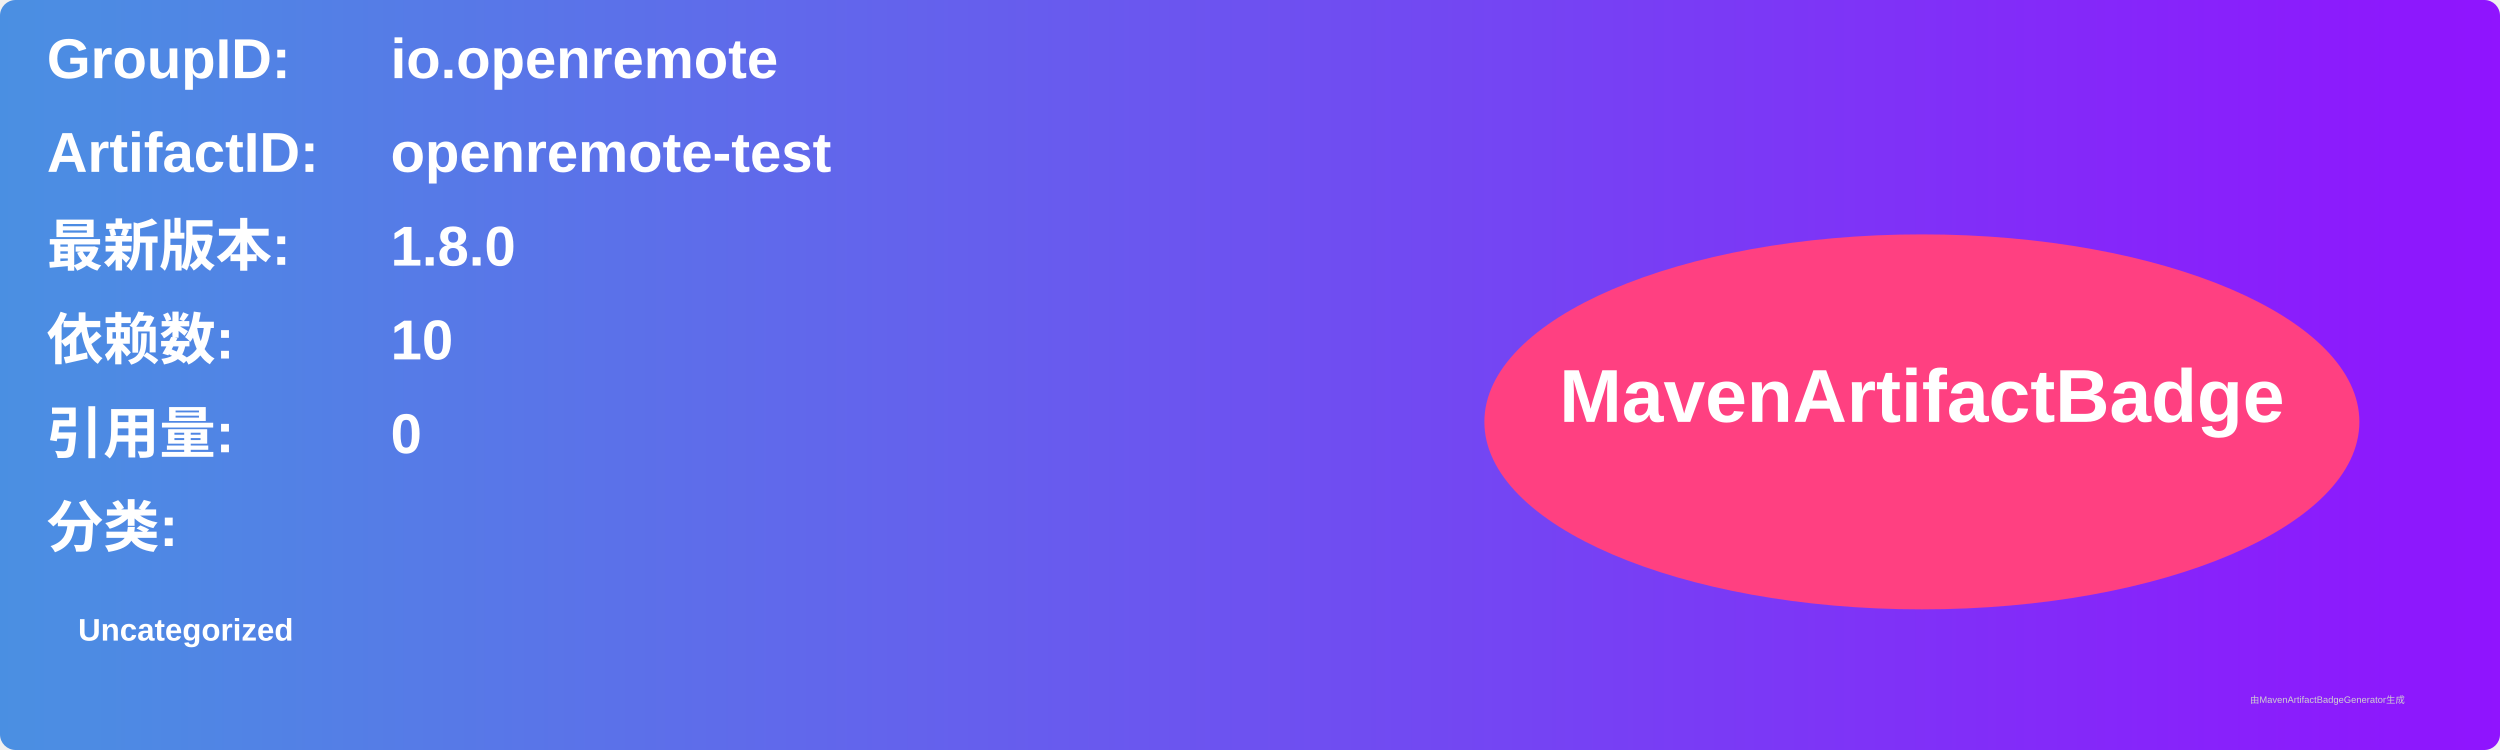
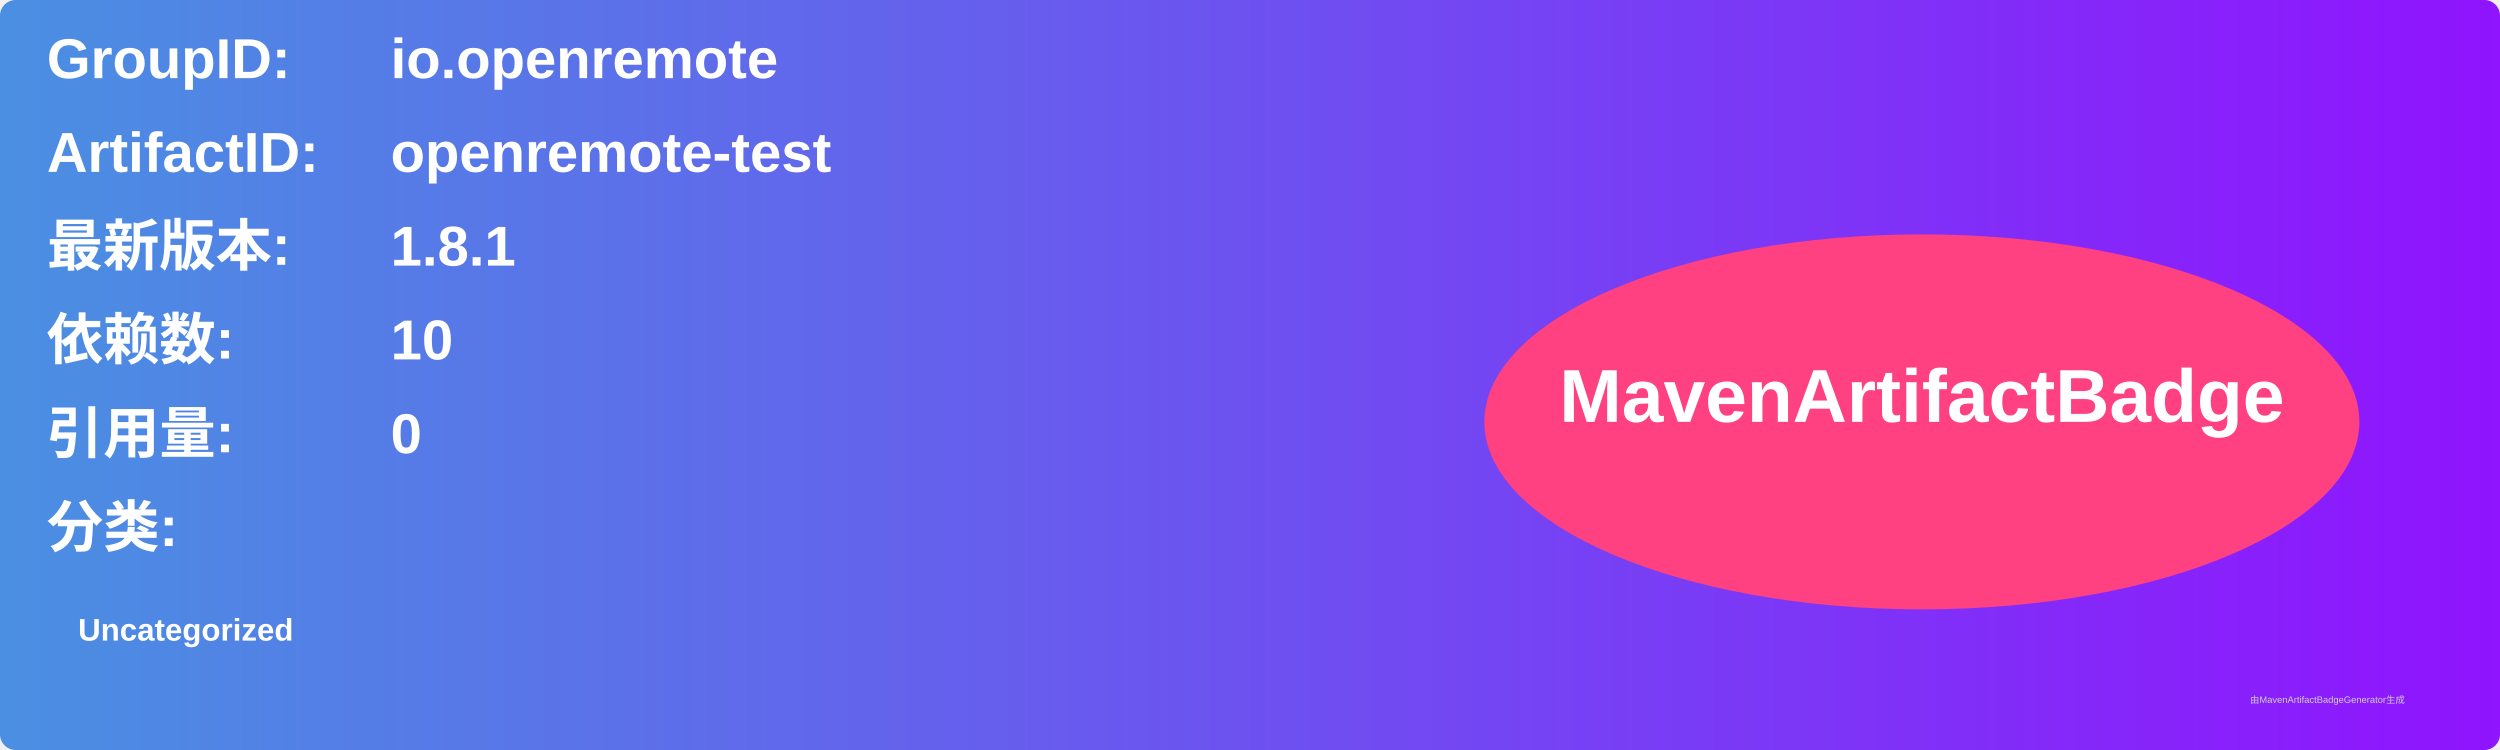
<svg xmlns="http://www.w3.org/2000/svg" width="800" height="240" viewBox="0 0 800 240">
  <linearGradient id="grad" x1="0%" y1="0%" x2="100%" y2="0%">
    <stop offset="0%" stop-color="#4a90e2" />
    <stop offset="100%" stop-color="#9013fe" />
  </linearGradient>
  <rect width="100%" height="100%" rx="5" ry="5" fill="url(#grad)" />
  <g transform="translate(15, 15)">
    <text x="0" y="10" font-family="Arial" font-size="18" fill="white" font-weight="bold" width="260">GroupID:</text>
    <text x="110" y="10" font-family="Arial" font-size="18" fill="white" font-weight="bold" width="460">io.openremote</text>
    <text x="0" y="40" font-family="Arial" font-size="18" fill="white" font-weight="bold" width="260">ArtifactID:</text>
    <text x="110" y="40" font-family="Arial" font-size="18" fill="white" font-weight="bold" width="460">openremote-test</text>
    <text x="0" y="70" font-family="Arial" font-size="18" fill="white" font-weight="bold">最新版本:</text>
    <text x="110" y="70" font-family="Arial" font-size="18" fill="white" font-weight="bold">
-       <tspan font-weight="bold">1.8.0</tspan>
+       <tspan font-weight="bold">1.8.1</tspan>
    </text>
    <text x="0" y="100" font-family="Arial" font-size="18" fill="white" font-weight="bold">依赖数: </text>
    <text x="110" y="100" font-family="Arial" font-size="18" fill="white">
      <tspan font-weight="bold">10</tspan>
    </text>
    <text x="0" y="130" font-family="Arial" font-size="18" fill="white" font-weight="bold">引用量: </text>
    <text x="110" y="130" font-family="Arial" font-size="18" fill="white">
      <tspan font-weight="bold">0</tspan>
    </text>
    <text x="0" y="160" font-family="Arial" font-size="18" fill="white" font-weight="bold">分类:</text>
    <text x="10" y="190" font-family="Arial" font-size="10" fill="white">
      <tspan font-weight="bold">Uncategorized</tspan>
    </text>
    <ellipse cx="600" cy="120" rx="140" ry="60" fill="#ff4081" />
    <text x="600" y="120" text-anchor="middle" font-family="Arial" font-size="24" fill="white" font-weight="bold">MavenArtifactBadge</text>
  </g>
  <text x="720" y="225" font-family="Arial" font-size="3" fill="#d0d0d0">由MavenArtifactBadgeGenerator生成</text>
</svg>
